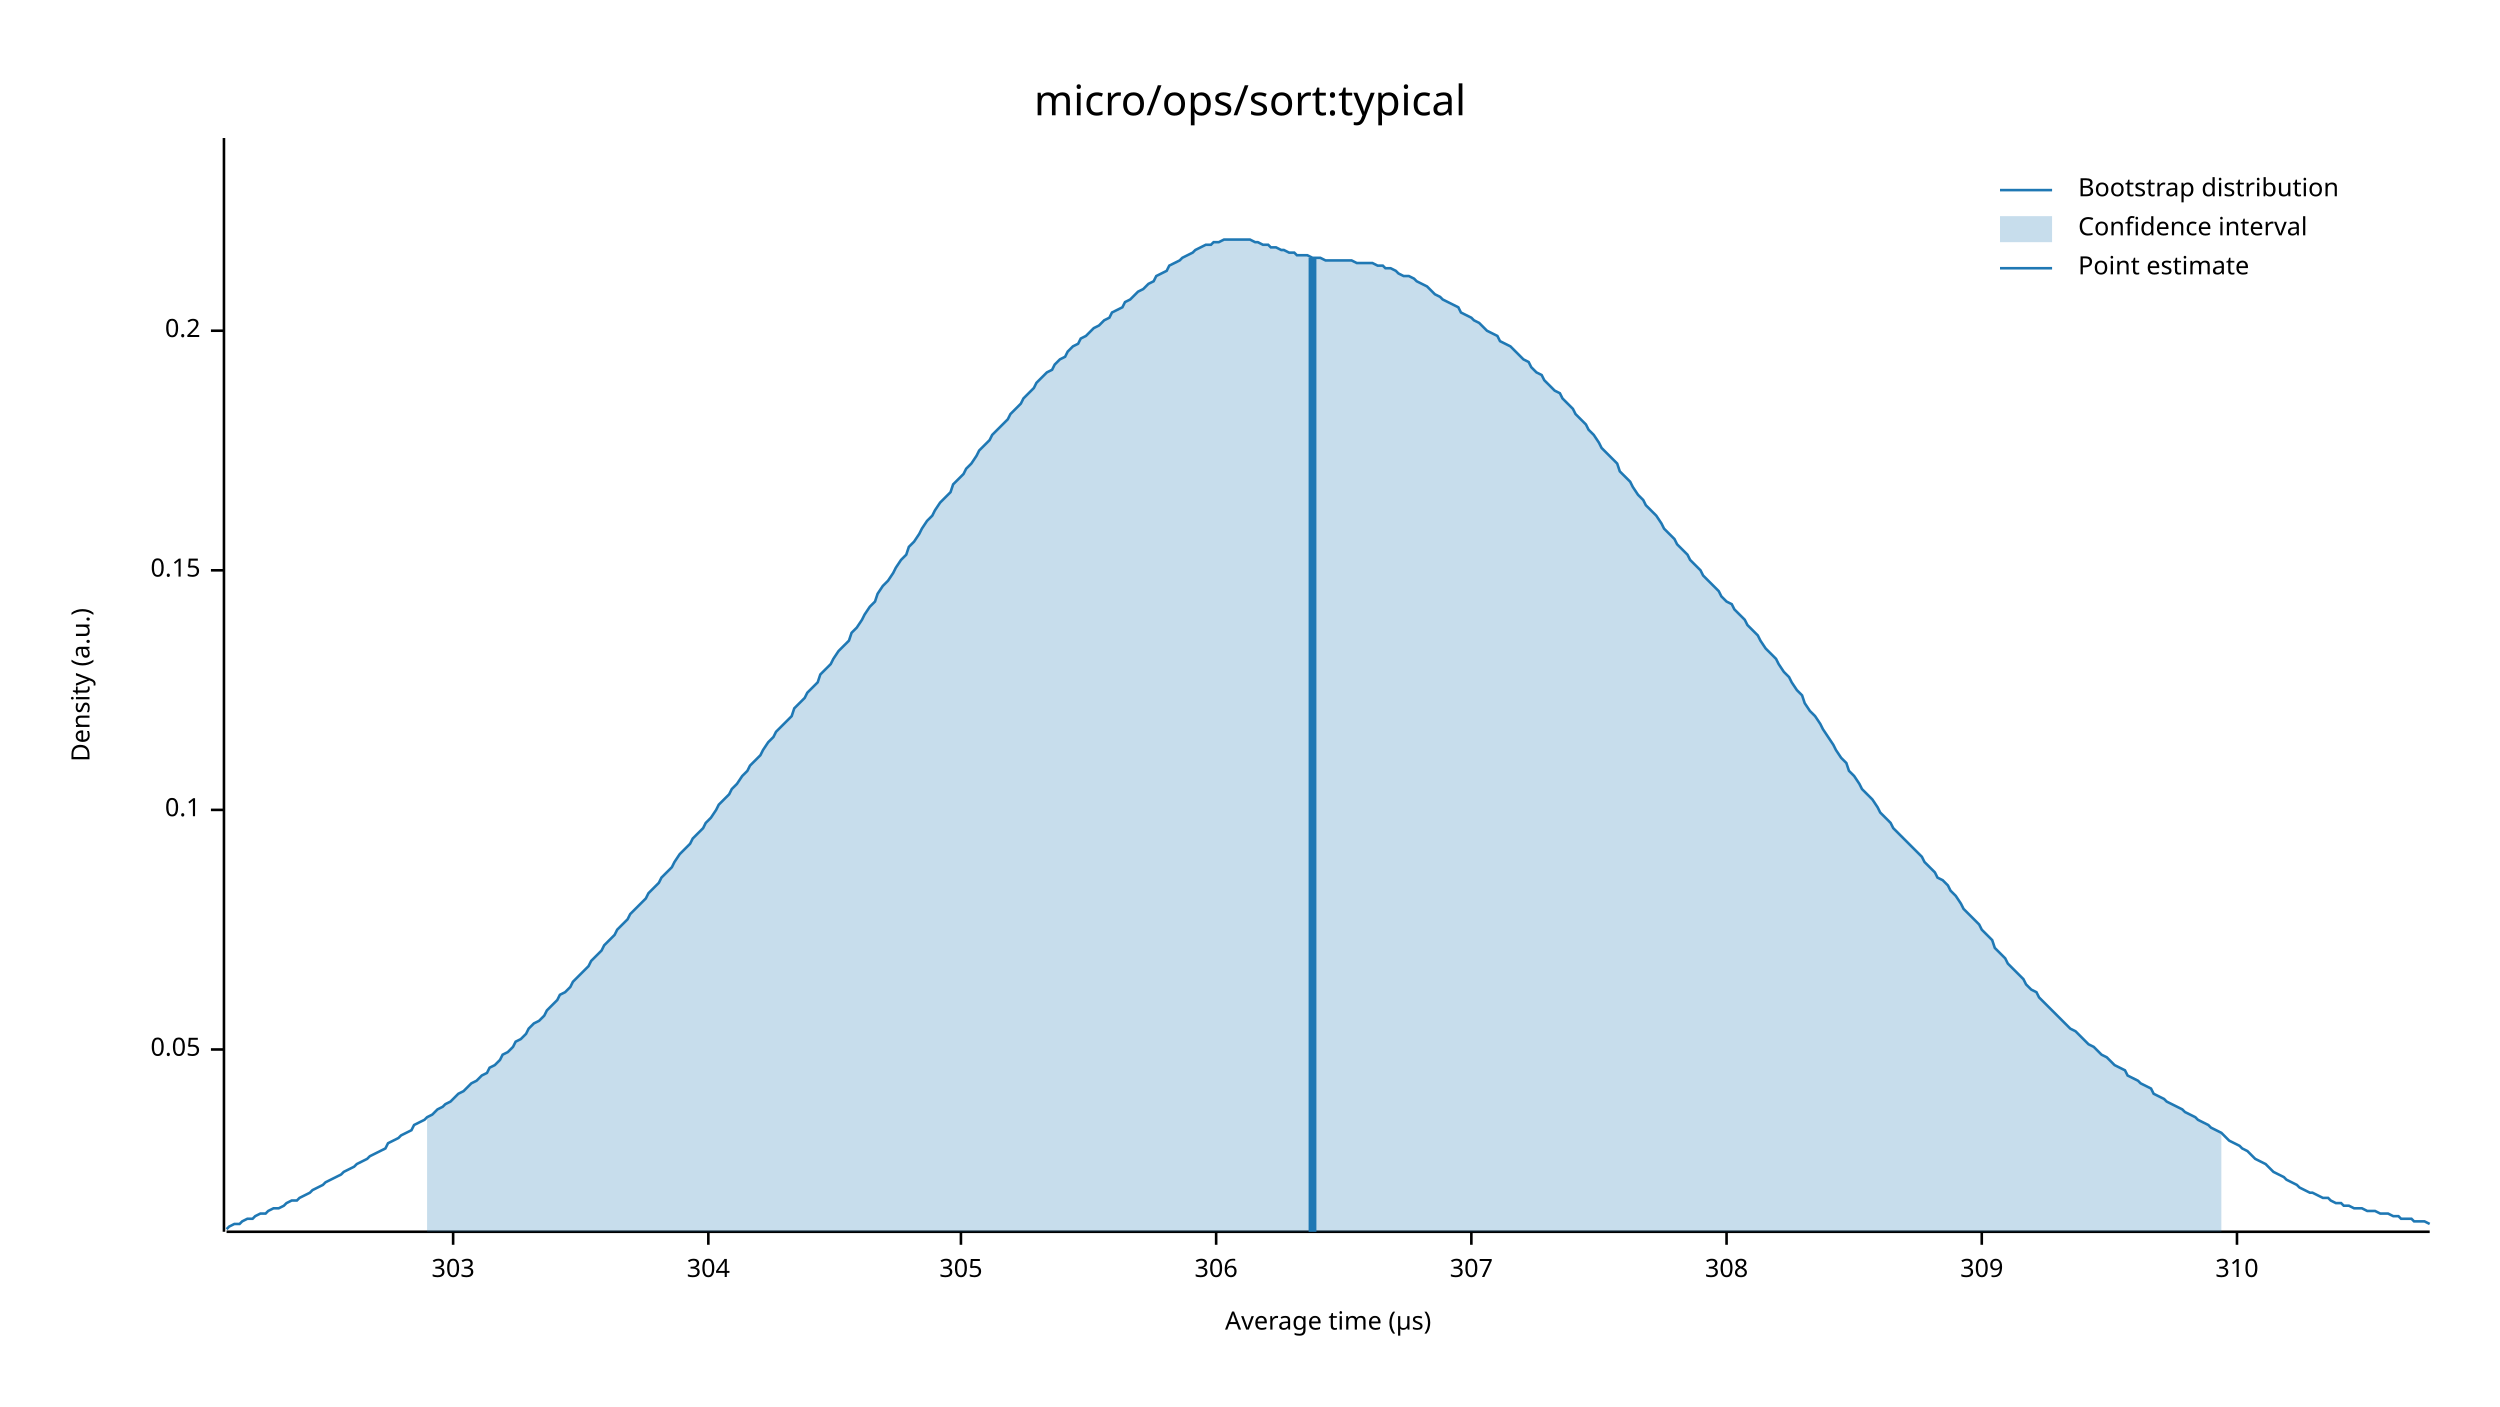
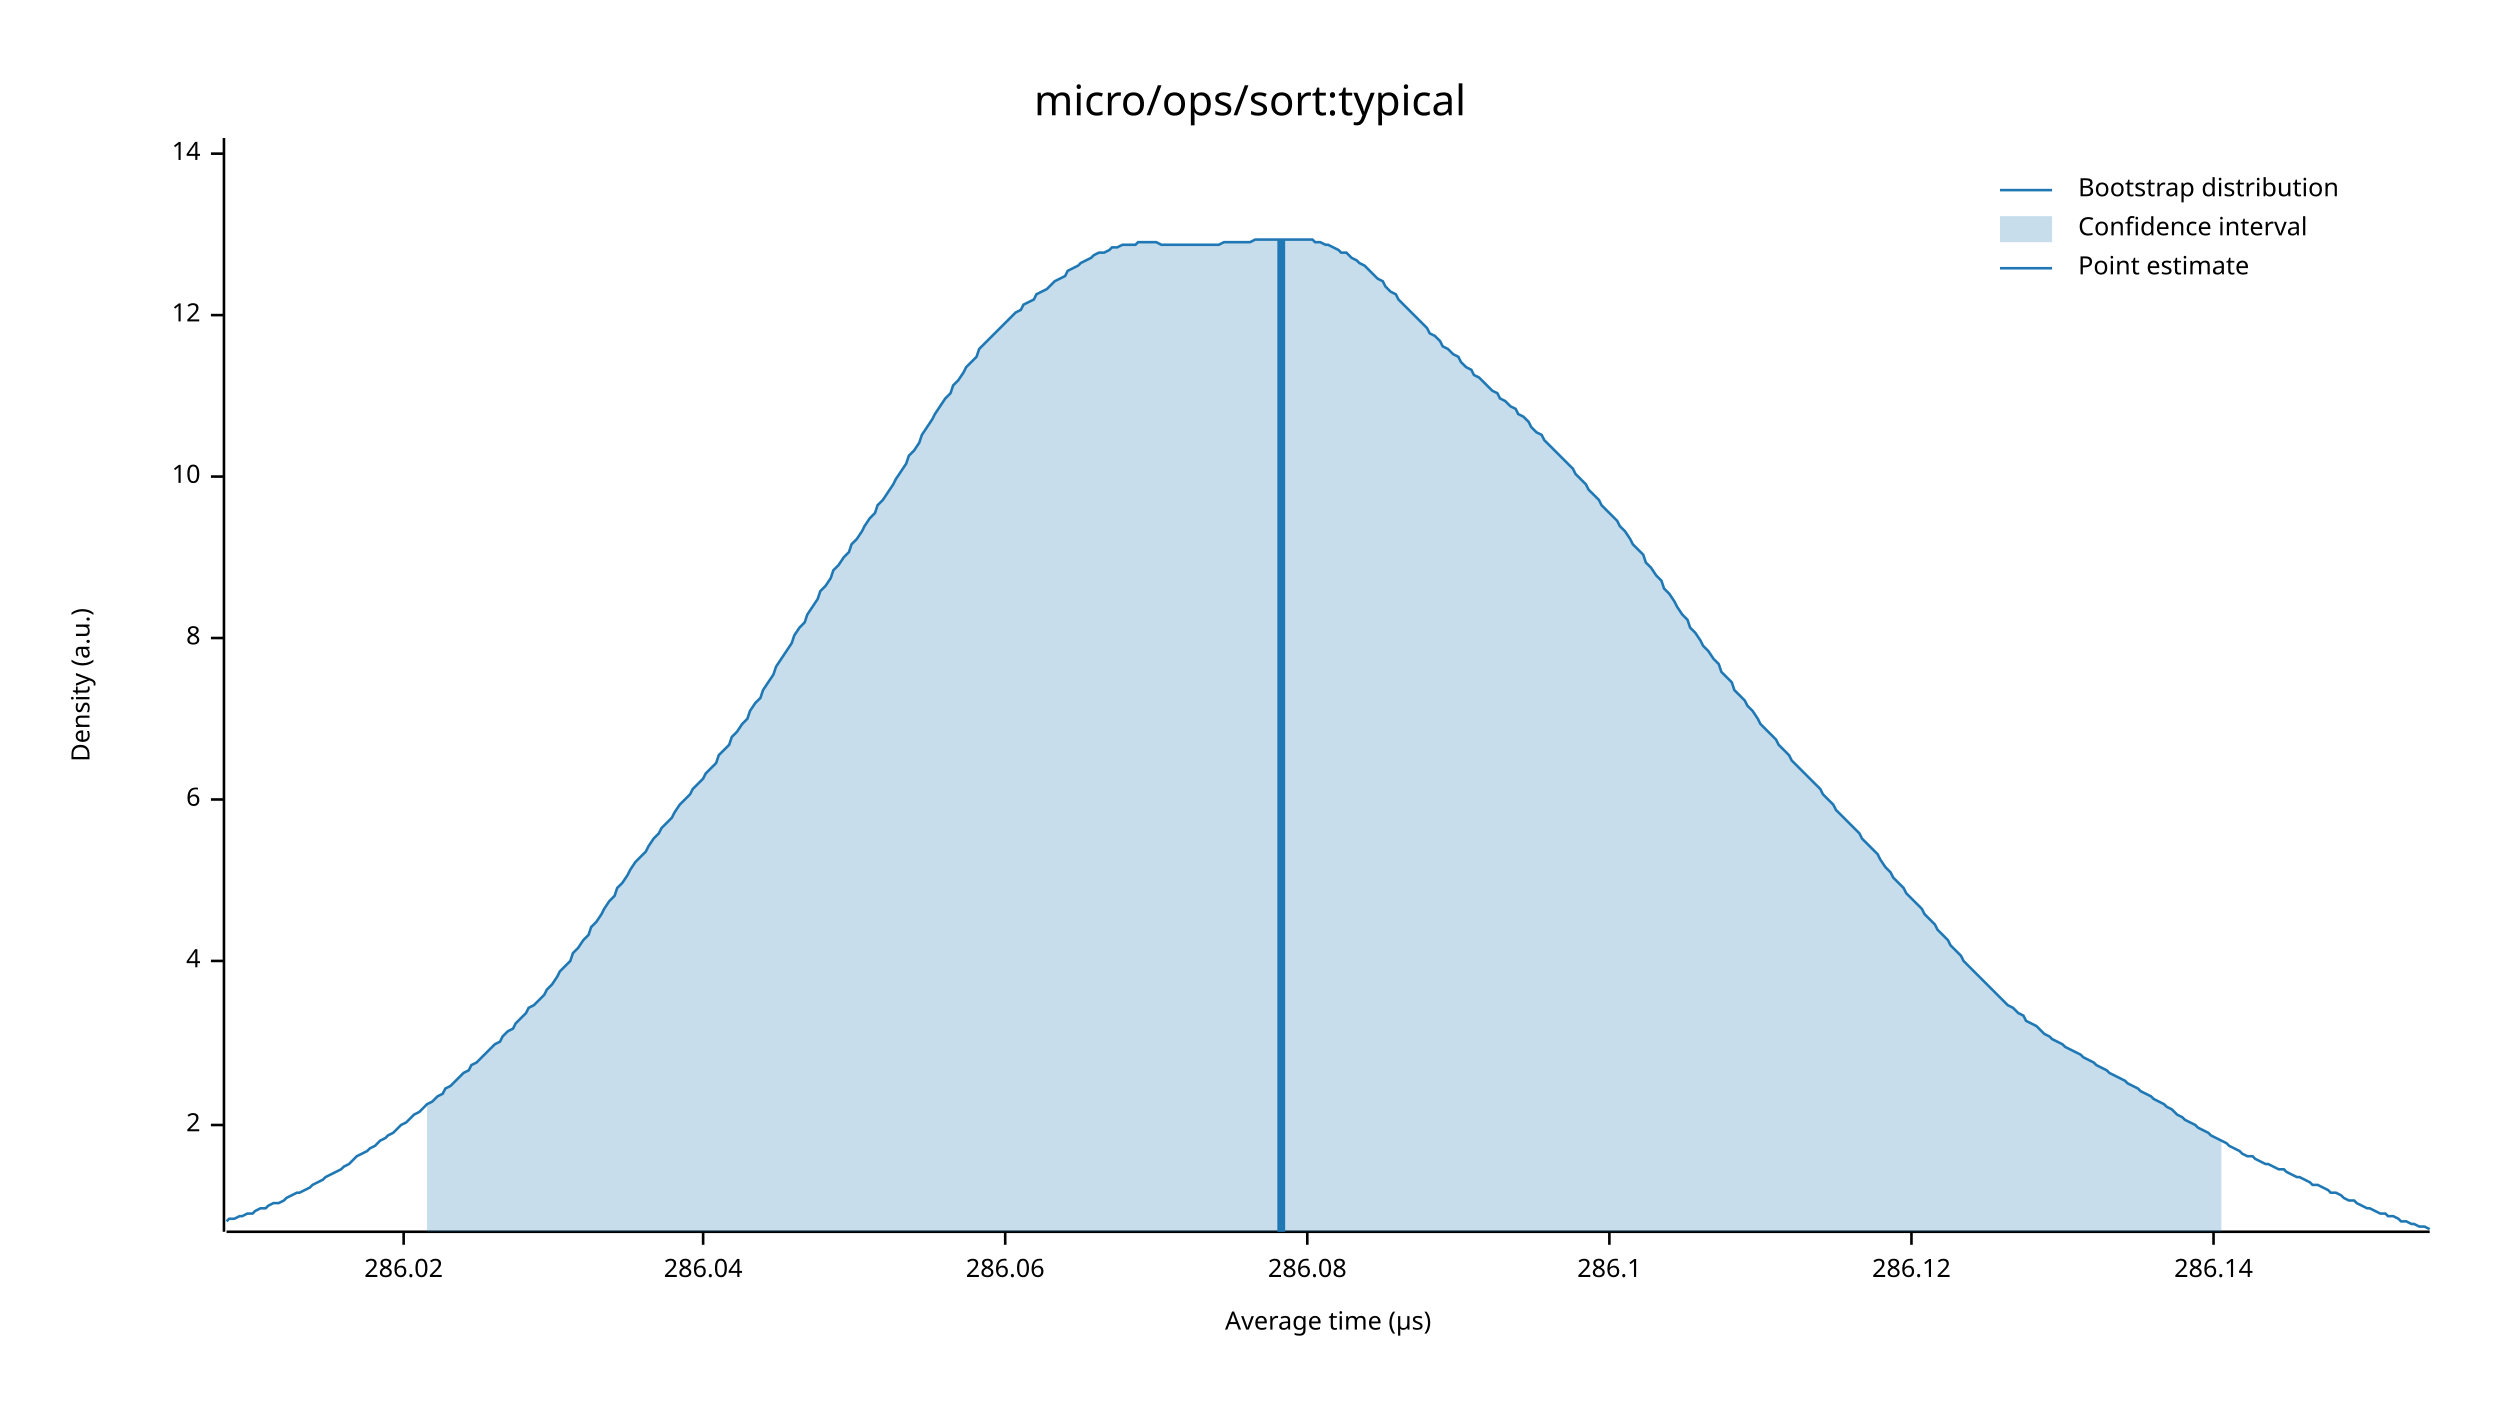
<svg xmlns="http://www.w3.org/2000/svg" width="960" height="540" viewBox="0 0 960 540">
  <text x="480" y="32" dy="0.76em" text-anchor="middle" font-family="sans-serif" font-size="16.129" opacity="1" fill="#000000">
micro/ops/sort:typical
</text>
  <text x="27" y="263" dy="0.76em" text-anchor="middle" font-family="sans-serif" font-size="9.677" opacity="1" fill="#000000" transform="rotate(270, 27, 263)">
Density (a.u.)
</text>
  <text x="510" y="513" dy="-0.5ex" text-anchor="middle" font-family="sans-serif" font-size="9.677" opacity="1" fill="#000000">
Average time (µs)
</text>
  <polyline fill="none" opacity="1" stroke="#000000" stroke-width="1" points="86,53 86,473 " />
-   <text x="77" y="403" dy="0.5ex" text-anchor="end" font-family="sans-serif" font-size="9.677" opacity="1" fill="#000000">
- 0.05
+   <text x="77" y="432" dy="0.5ex" text-anchor="end" font-family="sans-serif" font-size="9.677" opacity="1" fill="#000000">
+ 2
</text>
-   <polyline fill="none" opacity="1" stroke="#000000" stroke-width="1" points="81,403 86,403 " />
-   <text x="77" y="311" dy="0.5ex" text-anchor="end" font-family="sans-serif" font-size="9.677" opacity="1" fill="#000000">
- 0.1
+   <polyline fill="none" opacity="1" stroke="#000000" stroke-width="1" points="81,432 86,432 " />
+   <text x="77" y="369" dy="0.5ex" text-anchor="end" font-family="sans-serif" font-size="9.677" opacity="1" fill="#000000">
+ 4
</text>
-   <polyline fill="none" opacity="1" stroke="#000000" stroke-width="1" points="81,311 86,311 " />
-   <text x="77" y="219" dy="0.5ex" text-anchor="end" font-family="sans-serif" font-size="9.677" opacity="1" fill="#000000">
- 0.15
+   <polyline fill="none" opacity="1" stroke="#000000" stroke-width="1" points="81,369 86,369 " />
+   <text x="77" y="307" dy="0.5ex" text-anchor="end" font-family="sans-serif" font-size="9.677" opacity="1" fill="#000000">
+ 6
</text>
-   <polyline fill="none" opacity="1" stroke="#000000" stroke-width="1" points="81,219 86,219 " />
-   <text x="77" y="127" dy="0.5ex" text-anchor="end" font-family="sans-serif" font-size="9.677" opacity="1" fill="#000000">
- 0.2
+   <polyline fill="none" opacity="1" stroke="#000000" stroke-width="1" points="81,307 86,307 " />
+   <text x="77" y="245" dy="0.5ex" text-anchor="end" font-family="sans-serif" font-size="9.677" opacity="1" fill="#000000">
+ 8
</text>
-   <polyline fill="none" opacity="1" stroke="#000000" stroke-width="1" points="81,127 86,127 " />
+   <polyline fill="none" opacity="1" stroke="#000000" stroke-width="1" points="81,245 86,245 " />
+   <text x="77" y="183" dy="0.5ex" text-anchor="end" font-family="sans-serif" font-size="9.677" opacity="1" fill="#000000">
+ 10
+ </text>
+   <polyline fill="none" opacity="1" stroke="#000000" stroke-width="1" points="81,183 86,183 " />
+   <text x="77" y="121" dy="0.5ex" text-anchor="end" font-family="sans-serif" font-size="9.677" opacity="1" fill="#000000">
+ 12
+ </text>
+   <polyline fill="none" opacity="1" stroke="#000000" stroke-width="1" points="81,121 86,121 " />
+   <text x="77" y="59" dy="0.5ex" text-anchor="end" font-family="sans-serif" font-size="9.677" opacity="1" fill="#000000">
+ 14
+ </text>
+   <polyline fill="none" opacity="1" stroke="#000000" stroke-width="1" points="81,59 86,59 " />
  <polyline fill="none" opacity="1" stroke="#000000" stroke-width="1" points="87,473 933,473 " />
-   <text x="174" y="483" dy="0.76em" text-anchor="middle" font-family="sans-serif" font-size="9.677" opacity="1" fill="#000000">
- 303
+   <text x="155" y="483" dy="0.76em" text-anchor="middle" font-family="sans-serif" font-size="9.677" opacity="1" fill="#000000">
+ 286.02
</text>
-   <polyline fill="none" opacity="1" stroke="#000000" stroke-width="1" points="174,473 174,478 " />
-   <text x="272" y="483" dy="0.76em" text-anchor="middle" font-family="sans-serif" font-size="9.677" opacity="1" fill="#000000">
- 304
+   <polyline fill="none" opacity="1" stroke="#000000" stroke-width="1" points="155,473 155,478 " />
+   <text x="270" y="483" dy="0.76em" text-anchor="middle" font-family="sans-serif" font-size="9.677" opacity="1" fill="#000000">
+ 286.04
</text>
-   <polyline fill="none" opacity="1" stroke="#000000" stroke-width="1" points="272,473 272,478 " />
-   <text x="369" y="483" dy="0.76em" text-anchor="middle" font-family="sans-serif" font-size="9.677" opacity="1" fill="#000000">
- 305
+   <polyline fill="none" opacity="1" stroke="#000000" stroke-width="1" points="270,473 270,478 " />
+   <text x="386" y="483" dy="0.76em" text-anchor="middle" font-family="sans-serif" font-size="9.677" opacity="1" fill="#000000">
+ 286.06
</text>
-   <polyline fill="none" opacity="1" stroke="#000000" stroke-width="1" points="369,473 369,478 " />
-   <text x="467" y="483" dy="0.76em" text-anchor="middle" font-family="sans-serif" font-size="9.677" opacity="1" fill="#000000">
- 306
+   <polyline fill="none" opacity="1" stroke="#000000" stroke-width="1" points="386,473 386,478 " />
+   <text x="502" y="483" dy="0.76em" text-anchor="middle" font-family="sans-serif" font-size="9.677" opacity="1" fill="#000000">
+ 286.08
</text>
-   <polyline fill="none" opacity="1" stroke="#000000" stroke-width="1" points="467,473 467,478 " />
-   <text x="565" y="483" dy="0.76em" text-anchor="middle" font-family="sans-serif" font-size="9.677" opacity="1" fill="#000000">
- 307
+   <polyline fill="none" opacity="1" stroke="#000000" stroke-width="1" points="502,473 502,478 " />
+   <text x="618" y="483" dy="0.76em" text-anchor="middle" font-family="sans-serif" font-size="9.677" opacity="1" fill="#000000">
+ 286.1
</text>
-   <polyline fill="none" opacity="1" stroke="#000000" stroke-width="1" points="565,473 565,478 " />
-   <text x="663" y="483" dy="0.76em" text-anchor="middle" font-family="sans-serif" font-size="9.677" opacity="1" fill="#000000">
- 308
+   <polyline fill="none" opacity="1" stroke="#000000" stroke-width="1" points="618,473 618,478 " />
+   <text x="734" y="483" dy="0.76em" text-anchor="middle" font-family="sans-serif" font-size="9.677" opacity="1" fill="#000000">
+ 286.12
</text>
-   <polyline fill="none" opacity="1" stroke="#000000" stroke-width="1" points="663,473 663,478 " />
-   <text x="761" y="483" dy="0.76em" text-anchor="middle" font-family="sans-serif" font-size="9.677" opacity="1" fill="#000000">
- 309
+   <polyline fill="none" opacity="1" stroke="#000000" stroke-width="1" points="734,473 734,478 " />
+   <text x="850" y="483" dy="0.76em" text-anchor="middle" font-family="sans-serif" font-size="9.677" opacity="1" fill="#000000">
+ 286.14
</text>
-   <polyline fill="none" opacity="1" stroke="#000000" stroke-width="1" points="761,473 761,478 " />
-   <text x="859" y="483" dy="0.76em" text-anchor="middle" font-family="sans-serif" font-size="9.677" opacity="1" fill="#000000">
- 310
- </text>
-   <polyline fill="none" opacity="1" stroke="#000000" stroke-width="1" points="859,473 859,478 " />
-   <polyline fill="none" opacity="1" stroke="#1F78B4" stroke-width="1" points="87,472 88,471 90,470 92,470 93,469 95,468 97,468 98,467 100,466 102,466 103,465 105,464 107,464 109,463 110,462 112,461 114,461 115,460 117,459 119,458 120,457 122,456 124,455 125,454 127,453 129,452 131,451 132,450 134,449 136,448 137,447 139,446 141,445 142,444 144,443 146,442 148,441 149,439 151,438 153,437 154,436 156,435 158,434 159,432 161,431 163,430 164,429 166,428 168,426 170,425 171,424 173,423 175,421 176,420 178,419 180,417 181,416 183,415 185,413 187,412 188,410 190,409 192,407 193,405 195,404 197,402 198,400 200,399 202,397 203,395 205,393 207,392 209,390 210,388 212,386 214,384 215,382 217,381 219,379 220,377 222,375 224,373 226,371 227,369 229,367 231,365 232,363 234,361 236,359 237,357 239,355 241,353 242,351 244,349 246,347 248,345 249,343 251,341 253,339 254,337 256,335 258,333 259,331 261,328 263,326 265,324 266,322 268,320 270,318 271,316 273,314 275,311 276,309 278,307 280,305 281,303 283,301 285,298 287,296 288,294 290,292 292,290 293,288 295,285 297,283 298,281 300,279 302,277 304,275 305,272 307,270 309,268 310,266 312,264 314,262 315,259 317,257 319,255 320,253 322,250 324,248 326,246 327,243 329,241 331,238 332,236 334,233 336,231 337,228 339,225 341,223 343,220 344,218 346,215 348,213 349,210 351,208 353,205 354,203 356,200 358,198 359,196 361,193 363,191 365,189 366,186 368,184 370,182 371,180 373,178 375,175 376,173 378,171 380,169 381,167 383,165 385,163 387,161 388,159 390,157 392,155 393,153 395,151 397,149 398,147 400,145 402,143 404,142 405,140 407,138 409,137 410,135 412,133 414,132 415,130 417,129 419,127 420,126 422,125 424,123 426,122 427,120 429,119 431,118 432,116 434,115 436,113 437,112 439,111 441,109 443,108 444,106 446,105 448,104 449,102 451,101 453,100 454,99 456,98 458,97 459,96 461,95 463,94 465,94 466,93 468,93 470,92 471,92 473,92 475,92 476,92 478,92 480,92 482,93 483,93 485,94 487,94 488,95 490,95 492,96 493,96 495,97 497,97 498,98 500,98 502,98 504,99 505,99 507,99 509,100 510,100 512,100 514,100 515,100 517,100 519,100 521,101 522,101 524,101 526,101 527,101 529,102 531,102 532,103 534,103 536,104 537,105 539,106 541,106 543,107 544,108 546,109 548,110 549,111 551,113 553,114 554,115 556,116 558,117 560,118 561,120 563,121 565,122 566,123 568,124 570,126 571,127 573,128 575,129 576,131 578,132 580,133 582,135 583,136 585,138 587,139 588,141 590,143 592,144 593,146 595,148 597,150 599,151 600,153 602,155 604,157 605,159 607,161 609,163 610,165 612,167 614,170 615,172 617,174 619,176 621,178 622,181 624,183 626,185 627,187 629,190 631,192 632,194 634,196 636,198 638,201 639,203 641,205 643,207 644,209 646,211 648,213 649,215 651,217 653,219 654,221 656,223 658,225 660,227 661,229 663,231 665,232 666,234 668,236 670,238 671,240 673,242 675,244 676,246 678,249 680,251 682,253 683,255 685,258 687,260 688,262 690,265 692,267 693,270 695,273 697,275 699,278 700,280 702,283 704,286 705,288 707,291 709,293 710,296 712,298 714,301 715,303 717,305 719,307 721,310 722,312 724,314 726,316 727,318 729,320 731,322 732,323 734,325 736,327 738,329 739,331 741,333 743,335 744,337 746,338 748,340 749,342 751,344 753,347 754,349 756,351 758,353 760,355 761,357 763,359 765,361 766,364 768,366 770,368 771,370 773,372 775,374 777,376 778,378 780,380 782,381 783,383 785,385 787,387 788,388 790,390 792,392 793,393 795,395 797,396 799,398 800,399 802,401 804,402 805,403 807,405 809,406 810,407 812,409 814,410 816,411 817,413 819,414 821,415 822,416 824,417 826,418 827,420 829,421 831,422 832,423 834,424 836,425 838,426 839,427 841,428 843,429 844,430 846,431 848,432 849,433 851,434 853,435 855,437 856,438 858,439 860,440 861,441 863,442 865,444 866,445 868,446 870,447 871,448 873,450 875,451 877,452 878,453 880,454 882,455 883,456 885,457 887,458 888,458 890,459 892,460 894,460 895,461 897,462 899,462 900,463 902,463 904,464 905,464 907,464 909,465 910,465 912,465 914,466 916,466 917,466 919,467 921,467 922,468 924,468 926,468 927,469 929,469 931,469 933,470 " />
-   <polygon opacity="0.25" fill="#1F78B4" points="164,429 166,428 168,426 170,425 171,424 173,423 175,421 176,420 178,419 180,417 181,416 183,415 185,413 187,412 188,410 190,409 192,407 193,405 195,404 197,402 198,400 200,399 202,397 203,395 205,393 207,392 209,390 210,388 212,386 214,384 215,382 217,381 219,379 220,377 222,375 224,373 226,371 227,369 229,367 231,365 232,363 234,361 236,359 237,357 239,355 241,353 242,351 244,349 246,347 248,345 249,343 251,341 253,339 254,337 256,335 258,333 259,331 261,328 263,326 265,324 266,322 268,320 270,318 271,316 273,314 275,311 276,309 278,307 280,305 281,303 283,301 285,298 287,296 288,294 290,292 292,290 293,288 295,285 297,283 298,281 300,279 302,277 304,275 305,272 307,270 309,268 310,266 312,264 314,262 315,259 317,257 319,255 320,253 322,250 324,248 326,246 327,243 329,241 331,238 332,236 334,233 336,231 337,228 339,225 341,223 343,220 344,218 346,215 348,213 349,210 351,208 353,205 354,203 356,200 358,198 359,196 361,193 363,191 365,189 366,186 368,184 370,182 371,180 373,178 375,175 376,173 378,171 380,169 381,167 383,165 385,163 387,161 388,159 390,157 392,155 393,153 395,151 397,149 398,147 400,145 402,143 404,142 405,140 407,138 409,137 410,135 412,133 414,132 415,130 417,129 419,127 420,126 422,125 424,123 426,122 427,120 429,119 431,118 432,116 434,115 436,113 437,112 439,111 441,109 443,108 444,106 446,105 448,104 449,102 451,101 453,100 454,99 456,98 458,97 459,96 461,95 463,94 465,94 466,93 468,93 470,92 471,92 473,92 475,92 476,92 478,92 480,92 482,93 483,93 485,94 487,94 488,95 490,95 492,96 493,96 495,97 497,97 498,98 500,98 502,98 504,99 505,99 507,99 509,100 510,100 512,100 514,100 515,100 517,100 519,100 521,101 522,101 524,101 526,101 527,101 529,102 531,102 532,103 534,103 536,104 537,105 539,106 541,106 543,107 544,108 546,109 548,110 549,111 551,113 553,114 554,115 556,116 558,117 560,118 561,120 563,121 565,122 566,123 568,124 570,126 571,127 573,128 575,129 576,131 578,132 580,133 582,135 583,136 585,138 587,139 588,141 590,143 592,144 593,146 595,148 597,150 599,151 600,153 602,155 604,157 605,159 607,161 609,163 610,165 612,167 614,170 615,172 617,174 619,176 621,178 622,181 624,183 626,185 627,187 629,190 631,192 632,194 634,196 636,198 638,201 639,203 641,205 643,207 644,209 646,211 648,213 649,215 651,217 653,219 654,221 656,223 658,225 660,227 661,229 663,231 665,232 666,234 668,236 670,238 671,240 673,242 675,244 676,246 678,249 680,251 682,253 683,255 685,258 687,260 688,262 690,265 692,267 693,270 695,273 697,275 699,278 700,280 702,283 704,286 705,288 707,291 709,293 710,296 712,298 714,301 715,303 717,305 719,307 721,310 722,312 724,314 726,316 727,318 729,320 731,322 732,323 734,325 736,327 738,329 739,331 741,333 743,335 744,337 746,338 748,340 749,342 751,344 753,347 754,349 756,351 758,353 760,355 761,357 763,359 765,361 766,364 768,366 770,368 771,370 773,372 775,374 777,376 778,378 780,380 782,381 783,383 785,385 787,387 788,388 790,390 792,392 793,393 795,395 797,396 799,398 800,399 802,401 804,402 805,403 807,405 809,406 810,407 812,409 814,410 816,411 817,413 819,414 821,415 822,416 824,417 826,418 827,420 829,421 831,422 832,423 834,424 836,425 838,426 839,427 841,428 843,429 844,430 846,431 848,432 849,433 851,434 853,435 853,473 164,473 " />
-   <polyline fill="none" opacity="1" stroke="#1F78B4" stroke-width="3" points="504,473 504,99 " />
+   <polyline fill="none" opacity="1" stroke="#000000" stroke-width="1" points="850,473 850,478 " />
+   <polyline fill="none" opacity="1" stroke="#1F78B4" stroke-width="1" points="87,469 88,468 90,468 92,467 93,467 95,466 97,466 98,465 100,464 102,464 103,463 105,462 107,462 109,461 110,460 112,459 114,458 115,458 117,457 119,456 120,455 122,454 124,453 125,452 127,451 129,450 131,449 132,448 134,447 136,445 137,444 139,443 141,442 142,441 144,440 146,438 148,437 149,436 151,435 153,433 154,432 156,431 158,429 159,428 161,427 163,425 164,424 166,423 168,421 170,420 171,418 173,417 175,415 176,414 178,412 180,411 181,409 183,408 185,406 187,404 188,403 190,401 192,400 193,398 195,396 197,395 198,393 200,391 202,389 203,387 205,386 207,384 209,382 210,380 212,378 214,375 215,373 217,371 219,369 220,366 222,364 224,361 226,359 227,356 229,354 231,351 232,349 234,346 236,344 237,341 239,339 241,336 242,334 244,331 246,329 248,327 249,325 251,322 253,320 254,318 256,316 258,314 259,312 261,309 263,307 265,305 266,303 268,301 270,299 271,297 273,295 275,293 276,290 278,288 280,286 281,283 283,281 285,278 287,276 288,273 290,270 292,268 293,265 295,262 297,259 298,256 300,253 302,250 304,247 305,244 307,241 309,239 310,236 312,233 314,230 315,227 317,225 319,222 320,219 322,217 324,214 326,212 327,209 329,207 331,204 332,202 334,199 336,197 337,194 339,192 341,189 343,186 344,184 346,181 348,178 349,175 351,173 353,170 354,167 356,164 358,161 359,159 361,156 363,153 365,151 366,148 368,146 370,143 371,141 373,139 375,137 376,134 378,132 380,130 381,129 383,127 385,125 387,123 388,122 390,120 392,119 393,117 395,116 397,115 398,113 400,112 402,111 404,109 405,108 407,107 409,106 410,104 412,103 414,102 415,101 417,100 419,99 420,98 422,97 424,97 426,96 427,95 429,95 431,94 432,94 434,94 436,94 437,93 439,93 441,93 443,93 444,93 446,94 448,94 449,94 451,94 453,94 454,94 456,94 458,94 459,94 461,94 463,94 465,94 466,94 468,94 470,93 471,93 473,93 475,93 476,93 478,93 480,93 482,92 483,92 485,92 487,92 488,92 490,92 492,92 493,92 495,92 497,92 498,92 500,92 502,92 504,92 505,93 507,93 509,94 510,94 512,95 514,96 515,97 517,97 519,99 521,100 522,101 524,102 526,104 527,105 529,107 531,108 532,110 534,112 536,113 537,115 539,117 541,119 543,121 544,122 546,124 548,126 549,128 551,129 553,131 554,133 556,134 558,136 560,137 561,139 563,141 565,142 566,144 568,145 570,147 571,148 573,150 575,151 576,153 578,154 580,156 582,157 583,159 585,160 587,162 588,164 590,166 592,167 593,169 595,171 597,173 599,175 600,176 602,178 604,180 605,182 607,184 609,186 610,188 612,190 614,192 615,194 617,196 619,198 621,200 622,202 624,204 626,207 627,209 629,211 631,213 632,216 634,218 636,221 638,223 639,226 641,228 643,231 644,233 646,236 648,238 649,241 651,243 653,246 654,248 656,250 658,253 660,255 661,258 663,260 665,262 666,265 668,267 670,269 671,271 673,273 675,276 676,278 678,280 680,282 682,284 683,286 685,288 687,290 688,292 690,294 692,296 693,297 695,299 697,301 699,303 700,305 702,307 704,309 705,311 707,313 709,315 710,316 712,318 714,320 715,322 717,324 719,326 721,328 722,330 724,333 726,335 727,337 729,339 731,341 732,343 734,345 736,347 738,349 739,351 741,353 743,355 744,357 746,359 748,361 749,363 751,365 753,367 754,369 756,371 758,373 760,375 761,376 763,378 765,380 766,381 768,383 770,385 771,386 773,387 775,389 777,390 778,392 780,393 782,394 783,395 785,397 787,398 788,399 790,400 792,401 793,402 795,403 797,404 799,405 800,406 802,407 804,408 805,409 807,410 809,411 810,412 812,413 814,414 816,415 817,416 819,417 821,418 822,419 824,420 826,421 827,422 829,423 831,424 832,425 834,426 836,428 838,429 839,430 841,431 843,432 844,433 846,434 848,435 849,436 851,437 853,438 855,439 856,440 858,441 860,442 861,443 863,444 865,444 866,445 868,446 870,447 871,447 873,448 875,449 877,449 878,450 880,451 882,452 883,452 885,453 887,454 888,455 890,455 892,456 894,457 895,458 897,458 899,459 900,460 902,461 904,461 905,462 907,463 909,464 910,464 912,465 914,466 916,466 917,467 919,467 921,468 922,469 924,469 926,470 927,470 929,471 931,471 933,472 " />
+   <polygon opacity="0.25" fill="#1F78B4" points="164,424 166,423 168,421 170,420 171,418 173,417 175,415 176,414 178,412 180,411 181,409 183,408 185,406 187,404 188,403 190,401 192,400 193,398 195,396 197,395 198,393 200,391 202,389 203,387 205,386 207,384 209,382 210,380 212,378 214,375 215,373 217,371 219,369 220,366 222,364 224,361 226,359 227,356 229,354 231,351 232,349 234,346 236,344 237,341 239,339 241,336 242,334 244,331 246,329 248,327 249,325 251,322 253,320 254,318 256,316 258,314 259,312 261,309 263,307 265,305 266,303 268,301 270,299 271,297 273,295 275,293 276,290 278,288 280,286 281,283 283,281 285,278 287,276 288,273 290,270 292,268 293,265 295,262 297,259 298,256 300,253 302,250 304,247 305,244 307,241 309,239 310,236 312,233 314,230 315,227 317,225 319,222 320,219 322,217 324,214 326,212 327,209 329,207 331,204 332,202 334,199 336,197 337,194 339,192 341,189 343,186 344,184 346,181 348,178 349,175 351,173 353,170 354,167 356,164 358,161 359,159 361,156 363,153 365,151 366,148 368,146 370,143 371,141 373,139 375,137 376,134 378,132 380,130 381,129 383,127 385,125 387,123 388,122 390,120 392,119 393,117 395,116 397,115 398,113 400,112 402,111 404,109 405,108 407,107 409,106 410,104 412,103 414,102 415,101 417,100 419,99 420,98 422,97 424,97 426,96 427,95 429,95 431,94 432,94 434,94 436,94 437,93 439,93 441,93 443,93 444,93 446,94 448,94 449,94 451,94 453,94 454,94 456,94 458,94 459,94 461,94 463,94 465,94 466,94 468,94 470,93 471,93 473,93 475,93 476,93 478,93 480,93 482,92 483,92 485,92 487,92 488,92 490,92 492,92 493,92 495,92 497,92 498,92 500,92 502,92 504,92 505,93 507,93 509,94 510,94 512,95 514,96 515,97 517,97 519,99 521,100 522,101 524,102 526,104 527,105 529,107 531,108 532,110 534,112 536,113 537,115 539,117 541,119 543,121 544,122 546,124 548,126 549,128 551,129 553,131 554,133 556,134 558,136 560,137 561,139 563,141 565,142 566,144 568,145 570,147 571,148 573,150 575,151 576,153 578,154 580,156 582,157 583,159 585,160 587,162 588,164 590,166 592,167 593,169 595,171 597,173 599,175 600,176 602,178 604,180 605,182 607,184 609,186 610,188 612,190 614,192 615,194 617,196 619,198 621,200 622,202 624,204 626,207 627,209 629,211 631,213 632,216 634,218 636,221 638,223 639,226 641,228 643,231 644,233 646,236 648,238 649,241 651,243 653,246 654,248 656,250 658,253 660,255 661,258 663,260 665,262 666,265 668,267 670,269 671,271 673,273 675,276 676,278 678,280 680,282 682,284 683,286 685,288 687,290 688,292 690,294 692,296 693,297 695,299 697,301 699,303 700,305 702,307 704,309 705,311 707,313 709,315 710,316 712,318 714,320 715,322 717,324 719,326 721,328 722,330 724,333 726,335 727,337 729,339 731,341 732,343 734,345 736,347 738,349 739,351 741,353 743,355 744,357 746,359 748,361 749,363 751,365 753,367 754,369 756,371 758,373 760,375 761,376 763,378 765,380 766,381 768,383 770,385 771,386 773,387 775,389 777,390 778,392 780,393 782,394 783,395 785,397 787,398 788,399 790,400 792,401 793,402 795,403 797,404 799,405 800,406 802,407 804,408 805,409 807,410 809,411 810,412 812,413 814,414 816,415 817,416 819,417 821,418 822,419 824,420 826,421 827,422 829,423 831,424 832,425 834,426 836,428 838,429 839,430 841,431 843,432 844,433 846,434 848,435 849,436 851,437 853,438 853,473 164,473 " />
+   <polyline fill="none" opacity="1" stroke="#1F78B4" stroke-width="3" points="492,473 492,92 " />
  <text x="798" y="68" dy="0.76em" text-anchor="start" font-family="sans-serif" font-size="9.677" opacity="1" fill="#000000">
Bootstrap distribution
</text>
  <text x="798" y="83" dy="0.76em" text-anchor="start" font-family="sans-serif" font-size="9.677" opacity="1" fill="#000000">
Confidence interval
</text>
  <text x="798" y="98" dy="0.76em" text-anchor="start" font-family="sans-serif" font-size="9.677" opacity="1" fill="#000000">
Point estimate
</text>
  <polyline fill="none" opacity="1" stroke="#1F78B4" stroke-width="1" points="768,73 788,73 " />
  <rect x="768" y="83" width="20" height="10" opacity="0.25" fill="#1F78B4" stroke="none" />
  <polyline fill="none" opacity="1" stroke="#1F78B4" stroke-width="1" points="768,103 788,103 " />
</svg>
